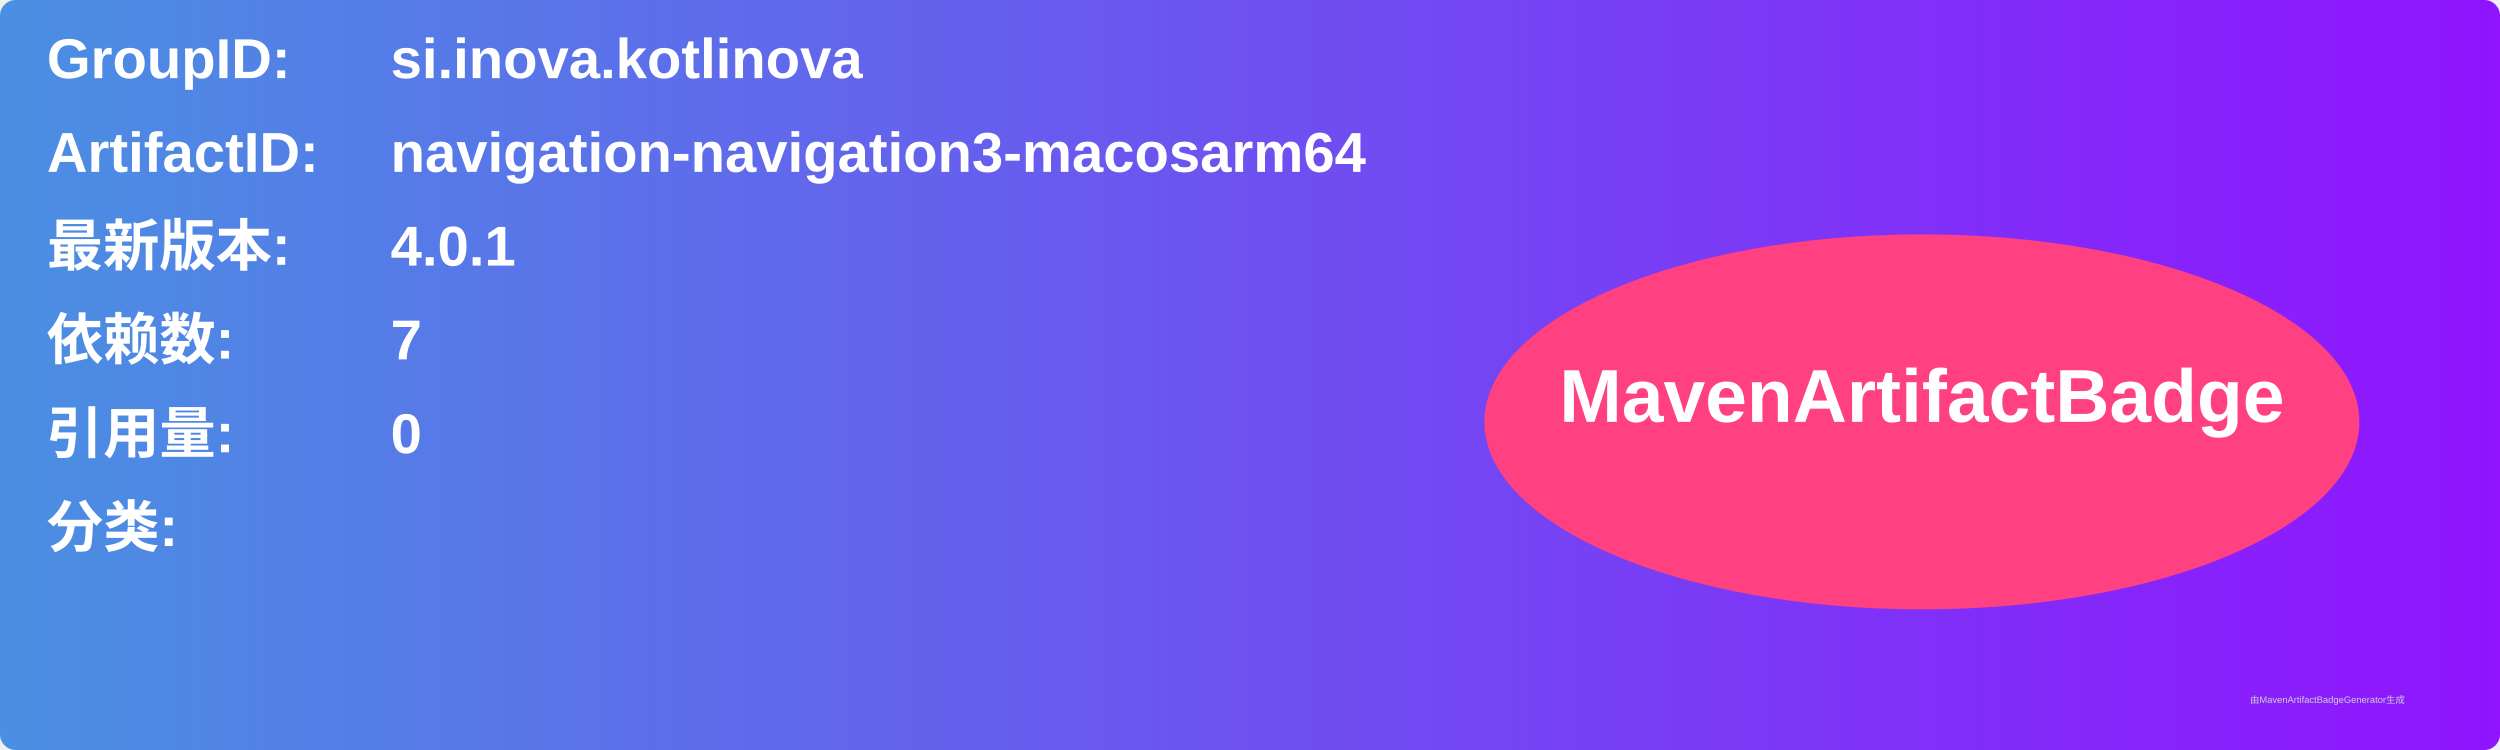
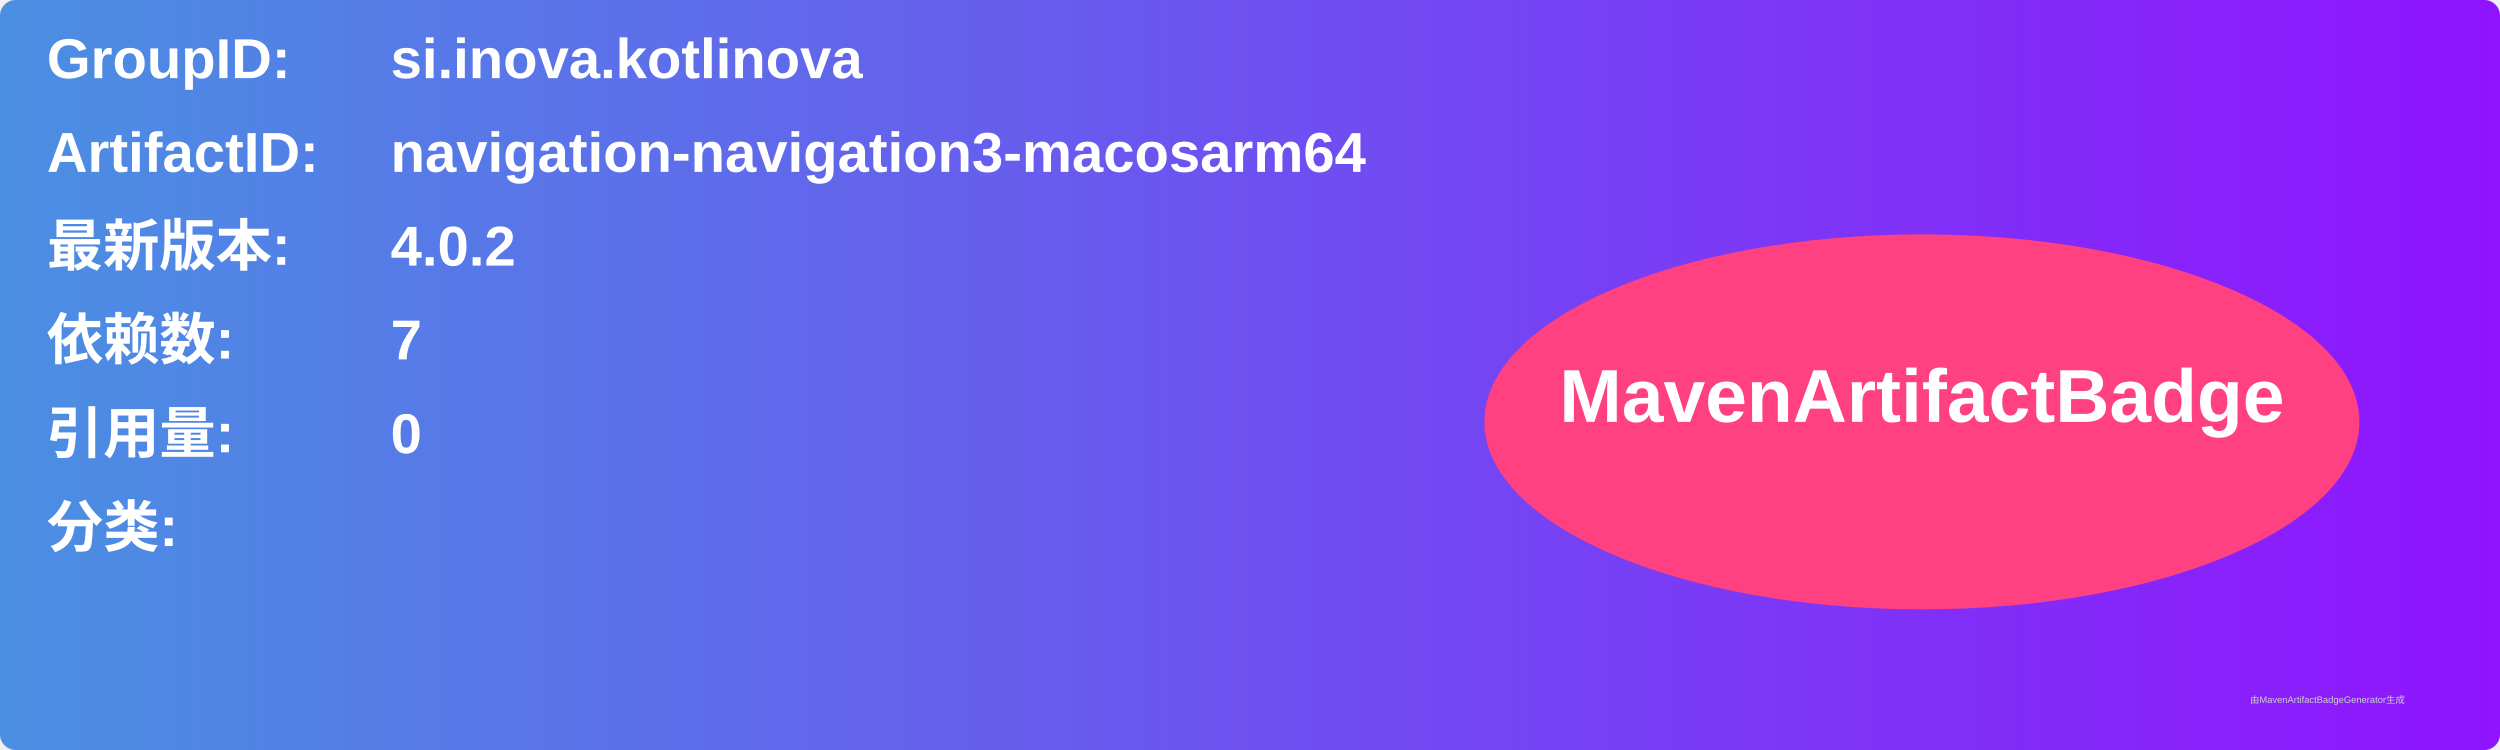
<svg xmlns="http://www.w3.org/2000/svg" width="800" height="240" viewBox="0 0 800 240">
  <linearGradient id="grad" x1="0%" y1="0%" x2="100%" y2="0%">
    <stop offset="0%" stop-color="#4a90e2" />
    <stop offset="100%" stop-color="#9013fe" />
  </linearGradient>
  <rect width="100%" height="100%" rx="5" ry="5" fill="url(#grad)" />
  <g transform="translate(15, 15)">
    <text x="0" y="10" font-family="Arial" font-size="18" fill="white" font-weight="bold" width="260">GroupID:</text>
    <text x="110" y="10" font-family="Arial" font-size="18" fill="white" font-weight="bold" width="460">si.inova.kotlinova</text>
    <text x="0" y="40" font-family="Arial" font-size="18" fill="white" font-weight="bold" width="260">ArtifactID:</text>
    <text x="110" y="40" font-family="Arial" font-size="18" fill="white" font-weight="bold" width="460">navigation-navigation3-macosarm64</text>
    <text x="0" y="70" font-family="Arial" font-size="18" fill="white" font-weight="bold">最新版本:</text>
    <text x="110" y="70" font-family="Arial" font-size="18" fill="white" font-weight="bold">
-       <tspan font-weight="bold">4.0.1</tspan>
+       <tspan font-weight="bold">4.0.2</tspan>
    </text>
    <text x="0" y="100" font-family="Arial" font-size="18" fill="white" font-weight="bold">依赖数: </text>
    <text x="110" y="100" font-family="Arial" font-size="18" fill="white">
      <tspan font-weight="bold">7</tspan>
    </text>
    <text x="0" y="130" font-family="Arial" font-size="18" fill="white" font-weight="bold">引用量: </text>
    <text x="110" y="130" font-family="Arial" font-size="18" fill="white">
      <tspan font-weight="bold">0</tspan>
    </text>
    <text x="0" y="160" font-family="Arial" font-size="18" fill="white" font-weight="bold">分类:</text>
    <text x="10" y="190" font-family="Arial" font-size="10" fill="white">
      <tspan font-weight="bold" />
    </text>
    <ellipse cx="600" cy="120" rx="140" ry="60" fill="#ff4081" />
    <text x="600" y="120" text-anchor="middle" font-family="Arial" font-size="24" fill="white" font-weight="bold">MavenArtifactBadge</text>
  </g>
  <text x="720" y="225" font-family="Arial" font-size="3" fill="#d0d0d0">由MavenArtifactBadgeGenerator生成</text>
</svg>
